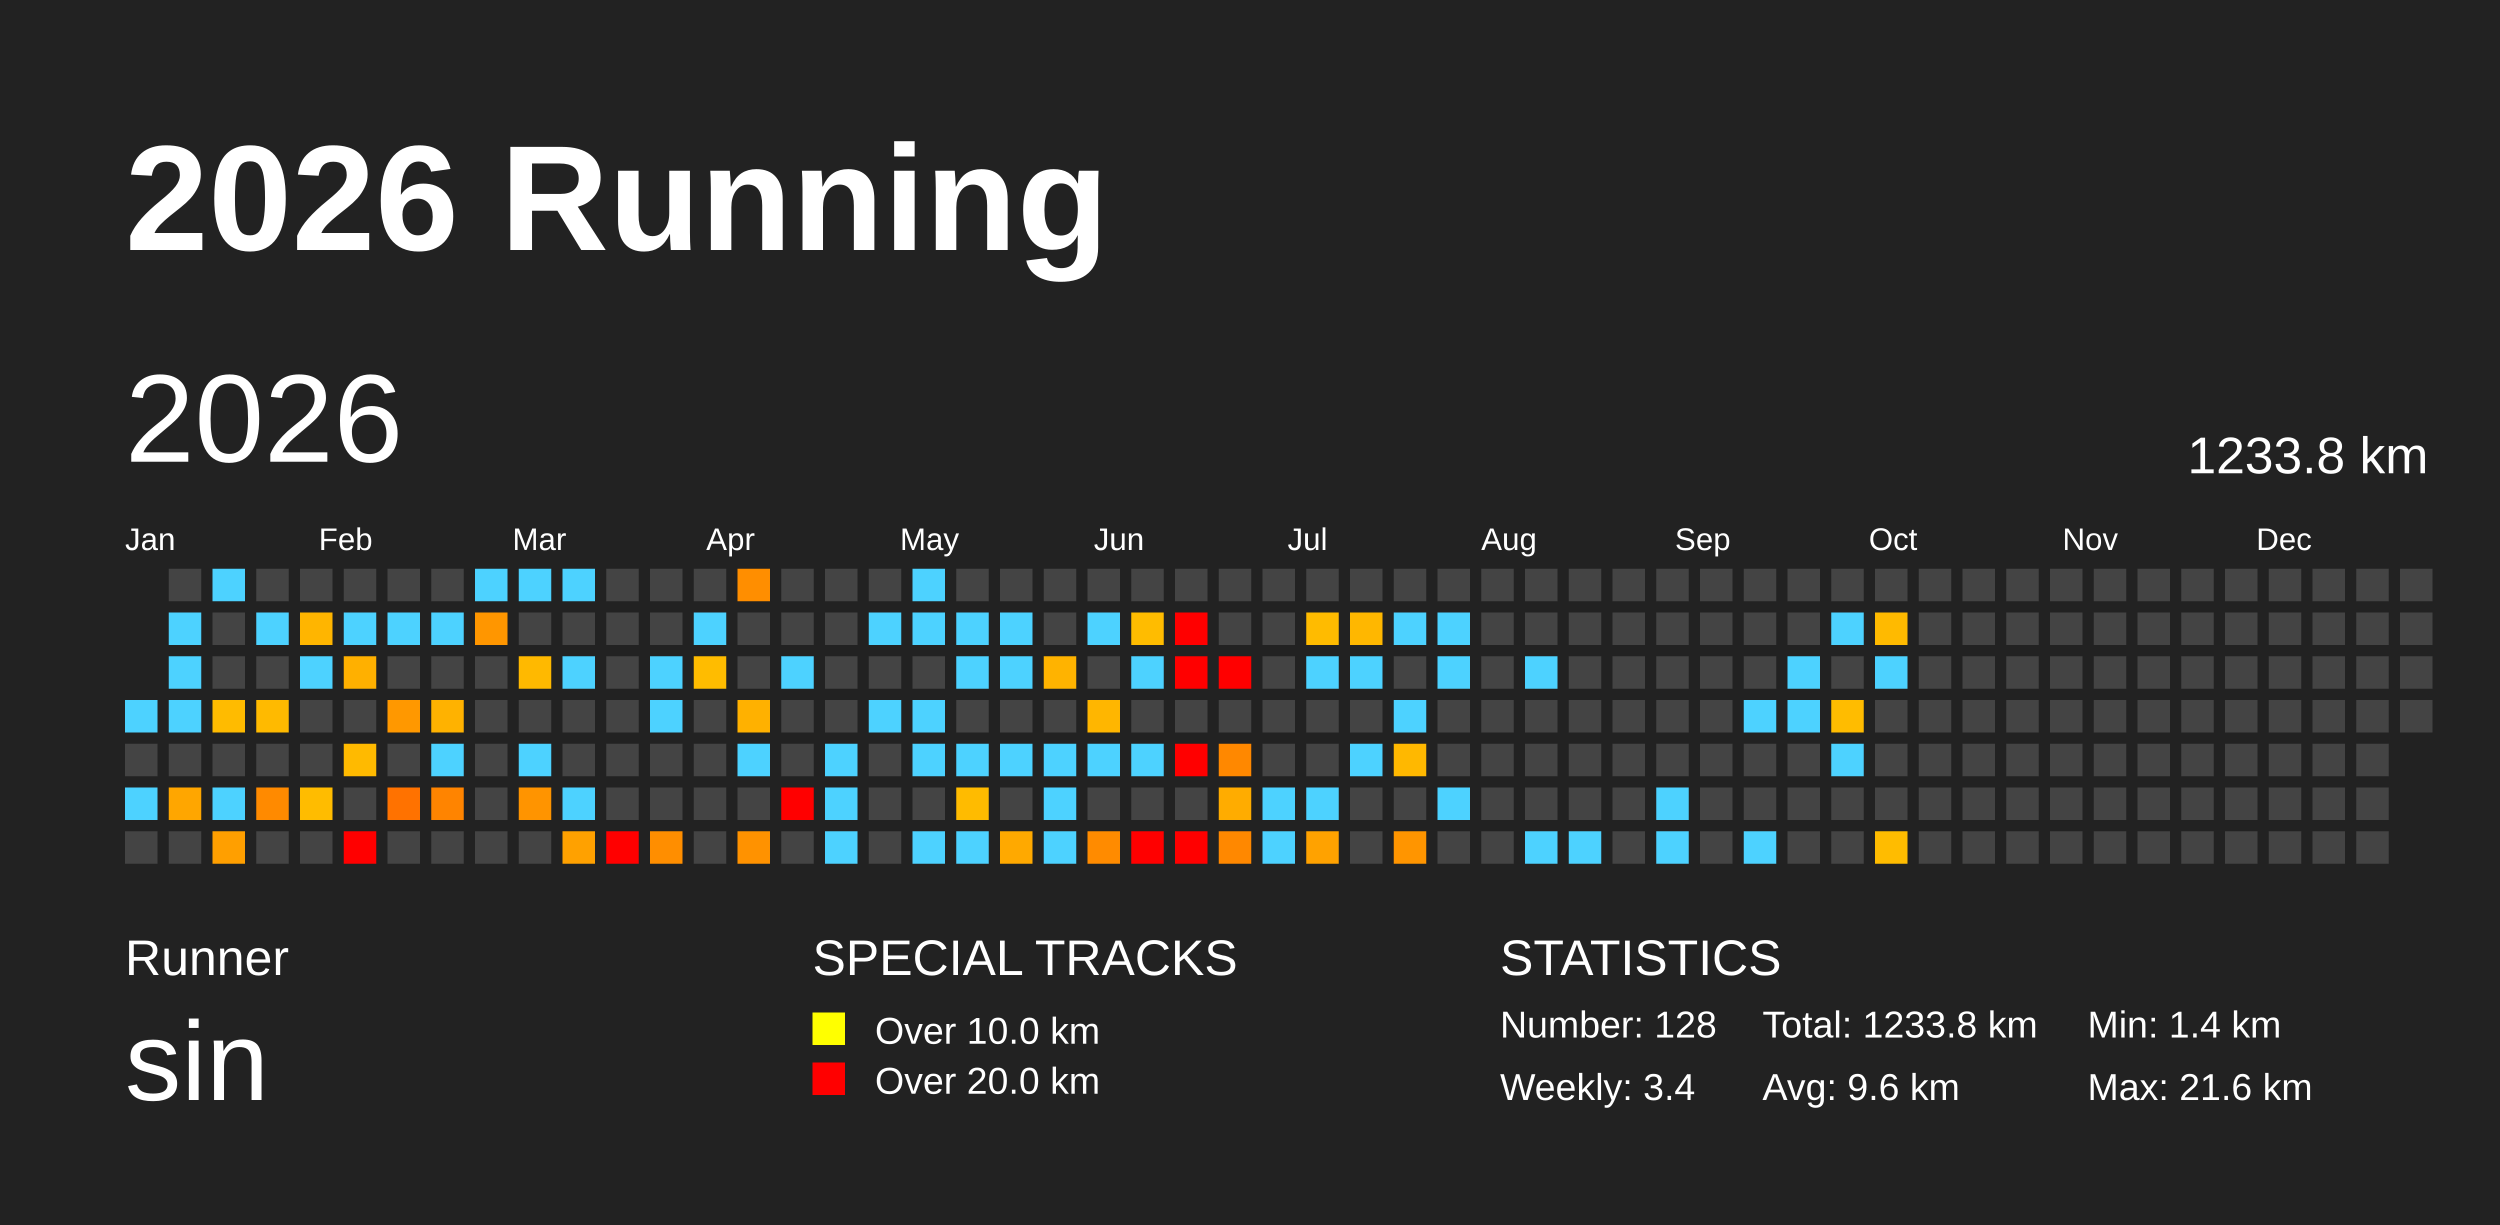
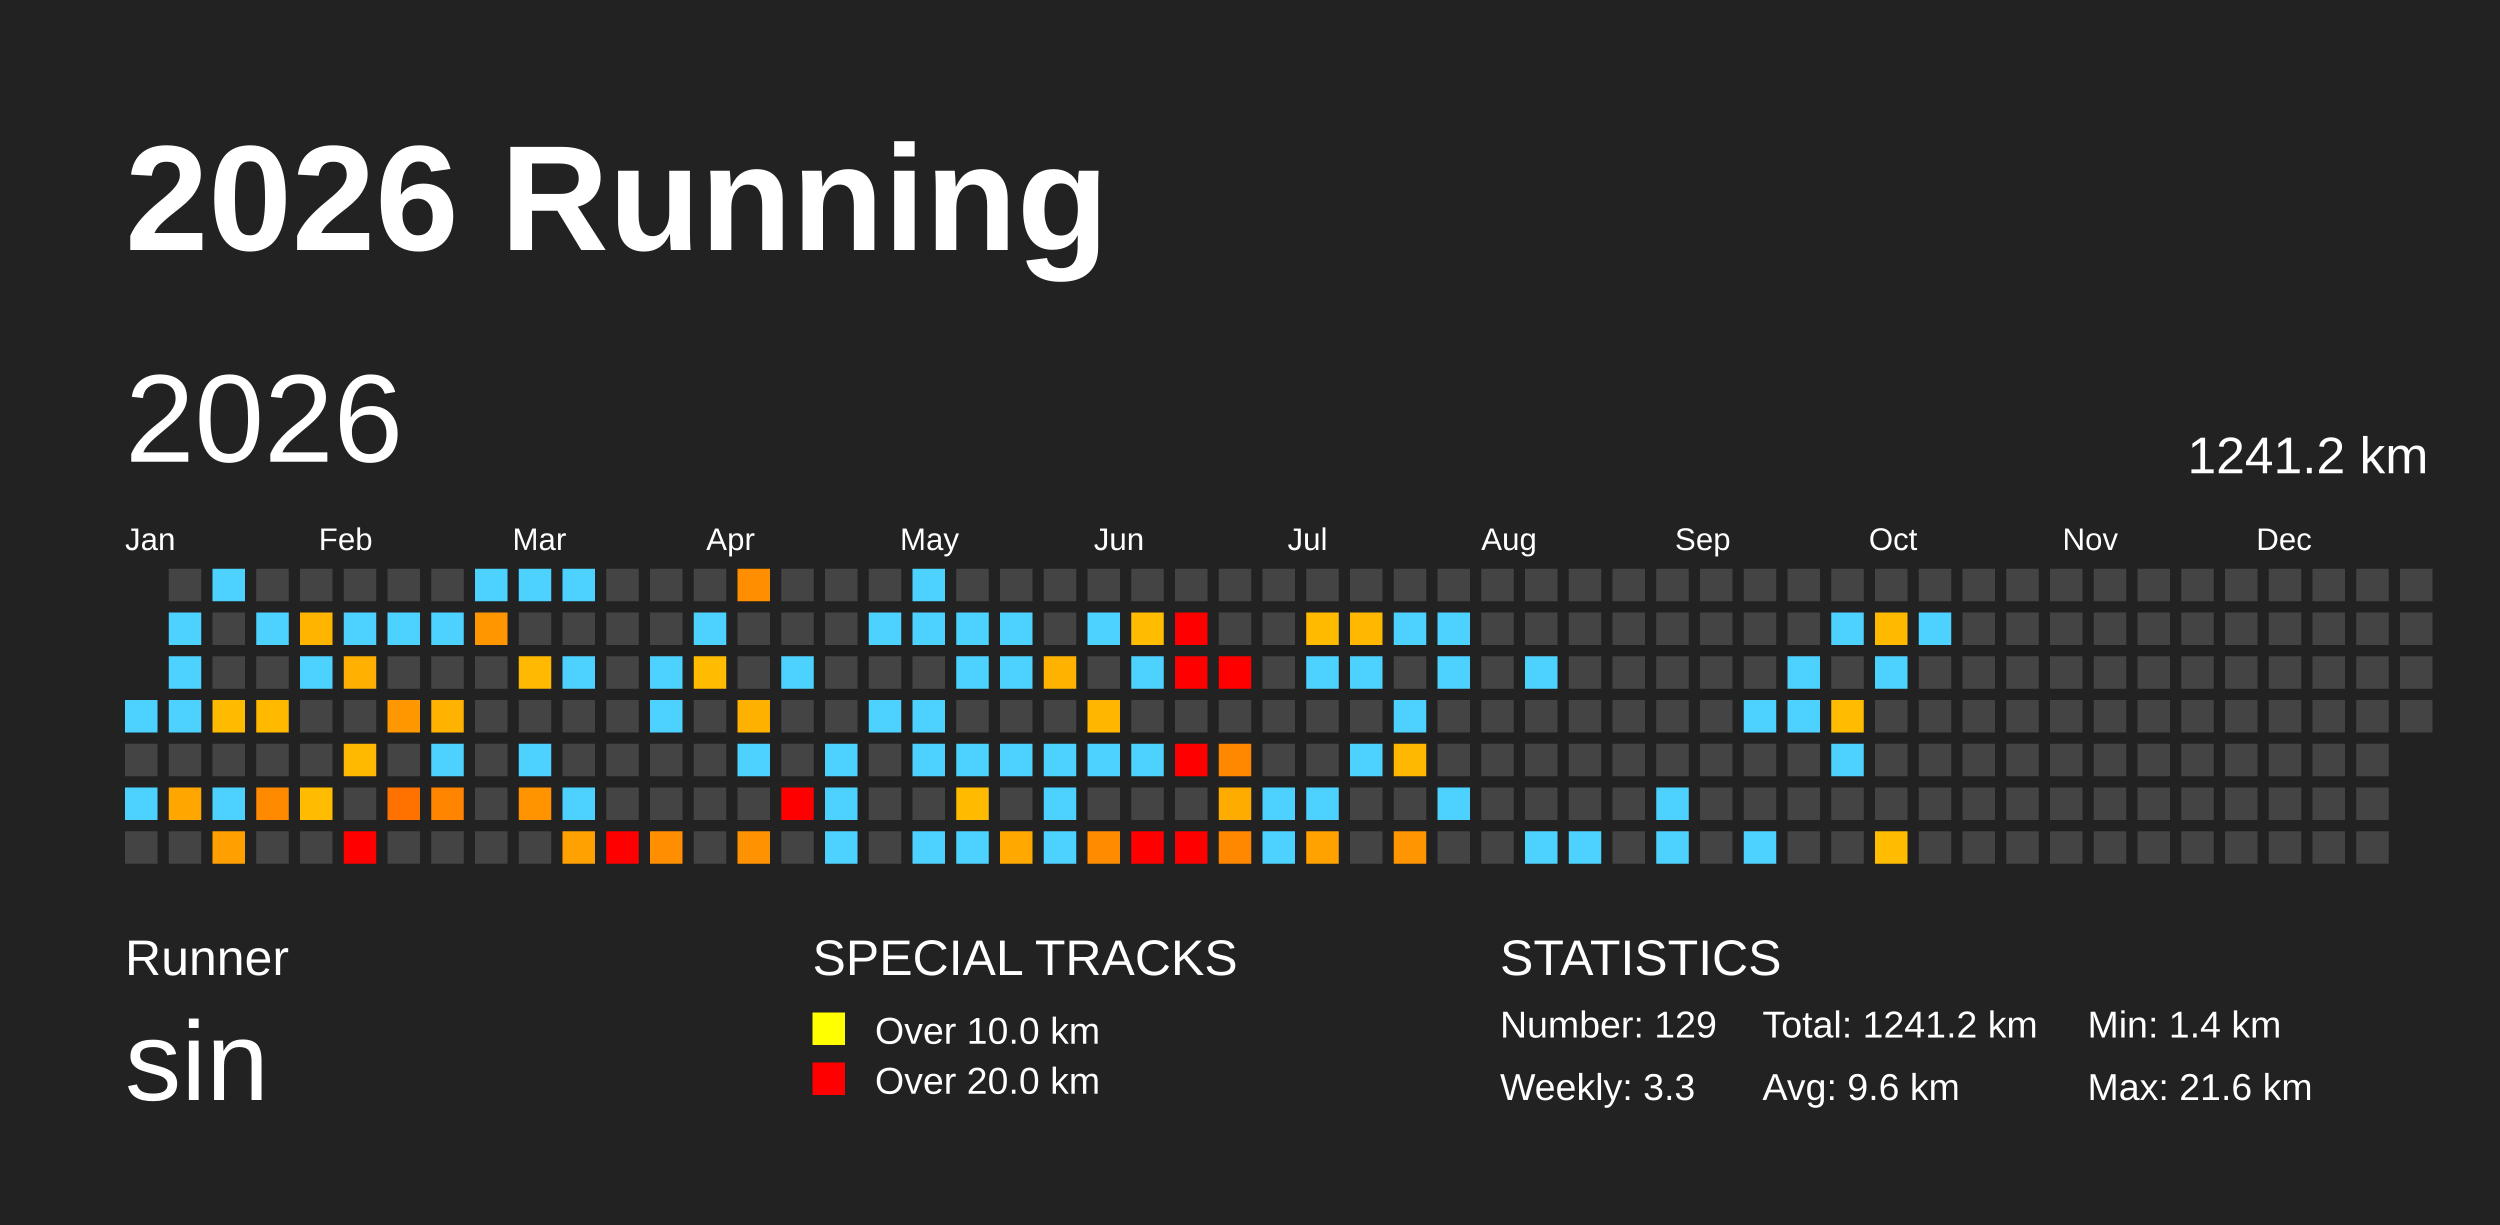
<svg xmlns="http://www.w3.org/2000/svg" baseProfile="full" height="98mm" version="1.1" viewBox="0,0,200,98" width="200mm">
  <defs />
  <rect fill="#222222" height="98" width="200" x="0" y="0" />
  <text fill="#FFFFFF" style="font-size:12px; font-family:Arial; font-weight:bold;" x="10" y="20">2026 Running</text>
  <text fill="#FFFFFF" style="font-size:4px; font-family:Arial" x="10" y="78">Runner</text>
  <text fill="#FFFFFF" style="font-size:9px; font-family:Arial" x="10" y="88">sin</text>
  <text fill="#FFFFFF" style="font-size:4px; font-family:Arial" x="65" y="78">SPECIAL TRACKS</text>
  <rect fill="yellow" height="2.6" width="2.6" x="65" y="81" />
  <text fill="#FFFFFF" style="font-size:3px; font-family:Arial" x="70" y="83.5">Over 10.0 km</text>
  <rect fill="red" height="2.6" width="2.6" x="65" y="85" />
  <text fill="#FFFFFF" style="font-size:3px; font-family:Arial" x="70" y="87.5">Over 20.0 km</text>
  <text fill="#FFFFFF" style="font-size:4px; font-family:Arial" x="120" y="78">STATISTICS</text>
-   <text fill="#FFFFFF" style="font-size:3px; font-family:Arial" x="120" y="83">Number: 128</text>
-   <text fill="#FFFFFF" style="font-size:3px; font-family:Arial" x="120" y="88">Weekly: 3.4</text>
-   <text fill="#FFFFFF" style="font-size:3px; font-family:Arial" x="141" y="83">Total: 1233.8 km</text>
+   <text fill="#FFFFFF" style="font-size:3px; font-family:Arial" x="120" y="83">Number: 129</text>
+   <text fill="#FFFFFF" style="font-size:3px; font-family:Arial" x="120" y="88">Weekly: 3.3</text>
+   <text fill="#FFFFFF" style="font-size:3px; font-family:Arial" x="141" y="83">Total: 1241.2 km</text>
  <text fill="#FFFFFF" style="font-size:3px; font-family:Arial" x="141" y="88">Avg: 9.6 km</text>
  <text fill="#FFFFFF" style="font-size:3px; font-family:Arial" x="167" y="83">Min: 1.4 km</text>
  <text fill="#FFFFFF" style="font-size:3px; font-family:Arial" x="167" y="88">Max: 21.6 km</text>
  <text dominant-baseline="hanging" fill="#FFFFFF" style="font-size:10.0px; font-family:Arial;" x="10" y="30">2026</text>
-   <text dominant-baseline="hanging" fill="#FFFFFF" style="font-size:4.125px; font-family:Arial;" x="175" y="35">1233.8 km</text>
+   <text dominant-baseline="hanging" fill="#FFFFFF" style="font-size:4.125px; font-family:Arial;" x="175" y="35">1241.2 km</text>
  <text fill="#FFFFFF" style="font-size:2.5px; font-family:Arial" x="10.0" y="44">Jan</text>
  <text fill="#FFFFFF" style="font-size:2.5px; font-family:Arial" x="25.5" y="44">Feb</text>
  <text fill="#FFFFFF" style="font-size:2.5px; font-family:Arial" x="41.0" y="44">Mar</text>
  <text fill="#FFFFFF" style="font-size:2.5px; font-family:Arial" x="56.5" y="44">Apr</text>
  <text fill="#FFFFFF" style="font-size:2.5px; font-family:Arial" x="72.0" y="44">May</text>
  <text fill="#FFFFFF" style="font-size:2.5px; font-family:Arial" x="87.5" y="44">Jun</text>
  <text fill="#FFFFFF" style="font-size:2.5px; font-family:Arial" x="103.0" y="44">Jul</text>
  <text fill="#FFFFFF" style="font-size:2.5px; font-family:Arial" x="118.5" y="44">Aug</text>
  <text fill="#FFFFFF" style="font-size:2.5px; font-family:Arial" x="134.0" y="44">Sep</text>
  <text fill="#FFFFFF" style="font-size:2.5px; font-family:Arial" x="149.5" y="44">Oct</text>
  <text fill="#FFFFFF" style="font-size:2.5px; font-family:Arial" x="165.0" y="44">Nov</text>
  <text fill="#FFFFFF" style="font-size:2.5px; font-family:Arial" x="180.5" y="44">Dec</text>
  <rect fill="#4dd2ff" height="2.6" width="2.6" x="10.0" y="56.0" />
  <rect fill="#444444" height="2.6" width="2.6" x="10.0" y="59.5" />
  <rect fill="#4dd2ff" height="2.6" width="2.6" x="10.0" y="63.0" />
  <rect fill="#444444" height="2.6" width="2.6" x="10.0" y="66.5" />
  <rect fill="#444444" height="2.6" width="2.6" x="13.5" y="45.5" />
  <rect fill="#4dd2ff" height="2.6" width="2.6" x="13.5" y="49.0" />
  <rect fill="#4dd2ff" height="2.6" width="2.6" x="13.5" y="52.5" />
  <rect fill="#4dd2ff" height="2.6" width="2.6" x="13.5" y="56.0" />
  <rect fill="#444444" height="2.6" width="2.6" x="13.5" y="59.5" />
  <rect fill="#ffa600" height="2.6" width="2.6" x="13.5" y="63.0" />
  <rect fill="#444444" height="2.6" width="2.6" x="13.5" y="66.5" />
  <rect fill="#4dd2ff" height="2.6" width="2.6" x="17.0" y="45.5" />
  <rect fill="#444444" height="2.6" width="2.6" x="17.0" y="49.0" />
  <rect fill="#444444" height="2.6" width="2.6" x="17.0" y="52.5" />
  <rect fill="#ffbb00" height="2.6" width="2.6" x="17.0" y="56.0" />
  <rect fill="#444444" height="2.6" width="2.6" x="17.0" y="59.5" />
  <rect fill="#4dd2ff" height="2.6" width="2.6" x="17.0" y="63.0" />
  <rect fill="#ff9f00" height="2.6" width="2.6" x="17.0" y="66.5" />
  <rect fill="#444444" height="2.6" width="2.6" x="20.5" y="45.5" />
  <rect fill="#4dd2ff" height="2.6" width="2.6" x="20.5" y="49.0" />
  <rect fill="#444444" height="2.6" width="2.6" x="20.5" y="52.5" />
  <rect fill="#ffba00" height="2.6" width="2.6" x="20.5" y="56.0" />
  <rect fill="#444444" height="2.6" width="2.6" x="20.5" y="59.5" />
  <rect fill="#ff8a00" height="2.6" width="2.6" x="20.5" y="63.0" />
  <rect fill="#444444" height="2.6" width="2.6" x="20.5" y="66.5" />
  <rect fill="#444444" height="2.6" width="2.6" x="24.0" y="45.5" />
  <rect fill="#ffb500" height="2.6" width="2.6" x="24.0" y="49.0" />
  <rect fill="#4dd2ff" height="2.6" width="2.6" x="24.0" y="52.5" />
  <rect fill="#444444" height="2.6" width="2.6" x="24.0" y="56.0" />
  <rect fill="#444444" height="2.6" width="2.6" x="24.0" y="59.5" />
  <rect fill="#ffbc00" height="2.6" width="2.6" x="24.0" y="63.0" />
  <rect fill="#444444" height="2.6" width="2.6" x="24.0" y="66.5" />
  <rect fill="#444444" height="2.6" width="2.6" x="27.5" y="45.5" />
  <rect fill="#4dd2ff" height="2.6" width="2.6" x="27.5" y="49.0" />
  <rect fill="#ffb000" height="2.6" width="2.6" x="27.5" y="52.5" />
  <rect fill="#444444" height="2.6" width="2.6" x="27.5" y="56.0" />
  <rect fill="#ffba00" height="2.6" width="2.6" x="27.5" y="59.5" />
  <rect fill="#444444" height="2.6" width="2.6" x="27.5" y="63.0" />
  <rect fill="red" height="2.6" width="2.6" x="27.5" y="66.5" />
  <rect fill="#444444" height="2.6" width="2.6" x="31.0" y="45.5" />
  <rect fill="#4dd2ff" height="2.6" width="2.6" x="31.0" y="49.0" />
  <rect fill="#444444" height="2.6" width="2.6" x="31.0" y="52.5" />
  <rect fill="#ff9800" height="2.6" width="2.6" x="31.0" y="56.0" />
  <rect fill="#444444" height="2.6" width="2.6" x="31.0" y="59.5" />
  <rect fill="#ff7200" height="2.6" width="2.6" x="31.0" y="63.0" />
  <rect fill="#444444" height="2.6" width="2.6" x="31.0" y="66.5" />
  <rect fill="#444444" height="2.6" width="2.6" x="34.5" y="45.5" />
  <rect fill="#4dd2ff" height="2.6" width="2.6" x="34.5" y="49.0" />
  <rect fill="#444444" height="2.6" width="2.6" x="34.5" y="52.5" />
  <rect fill="#ffb200" height="2.6" width="2.6" x="34.5" y="56.0" />
  <rect fill="#4dd2ff" height="2.6" width="2.6" x="34.5" y="59.5" />
  <rect fill="#ff8400" height="2.6" width="2.6" x="34.5" y="63.0" />
  <rect fill="#444444" height="2.6" width="2.6" x="34.5" y="66.5" />
  <rect fill="#4dd2ff" height="2.6" width="2.6" x="38.0" y="45.5" />
  <rect fill="#ff9600" height="2.6" width="2.6" x="38.0" y="49.0" />
  <rect fill="#444444" height="2.6" width="2.6" x="38.0" y="52.5" />
  <rect fill="#444444" height="2.6" width="2.6" x="38.0" y="56.0" />
  <rect fill="#444444" height="2.6" width="2.6" x="38.0" y="59.5" />
  <rect fill="#444444" height="2.6" width="2.6" x="38.0" y="63.0" />
  <rect fill="#444444" height="2.6" width="2.6" x="38.0" y="66.5" />
  <rect fill="#4dd2ff" height="2.6" width="2.6" x="41.5" y="45.5" />
  <rect fill="#444444" height="2.6" width="2.6" x="41.5" y="49.0" />
  <rect fill="#ffb900" height="2.6" width="2.6" x="41.5" y="52.5" />
  <rect fill="#444444" height="2.6" width="2.6" x="41.5" y="56.0" />
  <rect fill="#4dd2ff" height="2.6" width="2.6" x="41.5" y="59.5" />
  <rect fill="#ff9400" height="2.6" width="2.6" x="41.5" y="63.0" />
  <rect fill="#444444" height="2.6" width="2.6" x="41.5" y="66.5" />
  <rect fill="#4dd2ff" height="2.6" width="2.6" x="45.0" y="45.5" />
  <rect fill="#444444" height="2.6" width="2.6" x="45.0" y="49.0" />
  <rect fill="#4dd2ff" height="2.6" width="2.6" x="45.0" y="52.5" />
  <rect fill="#444444" height="2.6" width="2.6" x="45.0" y="56.0" />
  <rect fill="#444444" height="2.6" width="2.6" x="45.0" y="59.5" />
  <rect fill="#4dd2ff" height="2.6" width="2.6" x="45.0" y="63.0" />
  <rect fill="#ffa100" height="2.6" width="2.6" x="45.0" y="66.5" />
  <rect fill="#444444" height="2.6" width="2.6" x="48.5" y="45.5" />
  <rect fill="#444444" height="2.6" width="2.6" x="48.5" y="49.0" />
  <rect fill="#444444" height="2.6" width="2.6" x="48.5" y="52.5" />
  <rect fill="#444444" height="2.6" width="2.6" x="48.5" y="56.0" />
  <rect fill="#444444" height="2.6" width="2.6" x="48.5" y="59.5" />
  <rect fill="#444444" height="2.6" width="2.6" x="48.5" y="63.0" />
  <rect fill="red" height="2.6" width="2.6" x="48.5" y="66.5" />
  <rect fill="#444444" height="2.6" width="2.6" x="52.0" y="45.5" />
  <rect fill="#444444" height="2.6" width="2.6" x="52.0" y="49.0" />
  <rect fill="#4dd2ff" height="2.6" width="2.6" x="52.0" y="52.5" />
  <rect fill="#4dd2ff" height="2.6" width="2.6" x="52.0" y="56.0" />
  <rect fill="#444444" height="2.6" width="2.6" x="52.0" y="59.5" />
  <rect fill="#444444" height="2.6" width="2.6" x="52.0" y="63.0" />
  <rect fill="#ff8e00" height="2.6" width="2.6" x="52.0" y="66.5" />
  <rect fill="#444444" height="2.6" width="2.6" x="55.5" y="45.5" />
  <rect fill="#4dd2ff" height="2.6" width="2.6" x="55.5" y="49.0" />
  <rect fill="#ffbc00" height="2.6" width="2.6" x="55.5" y="52.5" />
  <rect fill="#444444" height="2.6" width="2.6" x="55.5" y="56.0" />
  <rect fill="#444444" height="2.6" width="2.6" x="55.5" y="59.5" />
  <rect fill="#444444" height="2.6" width="2.6" x="55.5" y="63.0" />
  <rect fill="#444444" height="2.6" width="2.6" x="55.5" y="66.5" />
  <rect fill="#ff8e00" height="2.6" width="2.6" x="59.0" y="45.5" />
  <rect fill="#444444" height="2.6" width="2.6" x="59.0" y="49.0" />
  <rect fill="#444444" height="2.6" width="2.6" x="59.0" y="52.5" />
  <rect fill="#ffb100" height="2.6" width="2.6" x="59.0" y="56.0" />
  <rect fill="#4dd2ff" height="2.6" width="2.6" x="59.0" y="59.5" />
  <rect fill="#444444" height="2.6" width="2.6" x="59.0" y="63.0" />
  <rect fill="#ff9200" height="2.6" width="2.6" x="59.0" y="66.5" />
  <rect fill="#444444" height="2.6" width="2.6" x="62.5" y="45.5" />
  <rect fill="#444444" height="2.6" width="2.6" x="62.5" y="49.0" />
  <rect fill="#4dd2ff" height="2.6" width="2.6" x="62.5" y="52.5" />
  <rect fill="#444444" height="2.6" width="2.6" x="62.5" y="56.0" />
  <rect fill="#444444" height="2.6" width="2.6" x="62.5" y="59.5" />
  <rect fill="red" height="2.6" width="2.6" x="62.5" y="63.0" />
  <rect fill="#444444" height="2.6" width="2.6" x="62.5" y="66.5" />
  <rect fill="#444444" height="2.6" width="2.6" x="66.0" y="45.5" />
  <rect fill="#444444" height="2.6" width="2.6" x="66.0" y="49.0" />
  <rect fill="#444444" height="2.6" width="2.6" x="66.0" y="52.5" />
  <rect fill="#444444" height="2.6" width="2.6" x="66.0" y="56.0" />
  <rect fill="#4dd2ff" height="2.6" width="2.6" x="66.0" y="59.5" />
  <rect fill="#4dd2ff" height="2.6" width="2.6" x="66.0" y="63.0" />
  <rect fill="#4dd2ff" height="2.6" width="2.6" x="66.0" y="66.5" />
  <rect fill="#444444" height="2.6" width="2.6" x="69.5" y="45.5" />
  <rect fill="#4dd2ff" height="2.6" width="2.6" x="69.5" y="49.0" />
  <rect fill="#444444" height="2.6" width="2.6" x="69.5" y="52.5" />
  <rect fill="#4dd2ff" height="2.6" width="2.6" x="69.5" y="56.0" />
  <rect fill="#444444" height="2.6" width="2.6" x="69.5" y="59.5" />
  <rect fill="#444444" height="2.6" width="2.6" x="69.5" y="63.0" />
  <rect fill="#444444" height="2.6" width="2.6" x="69.5" y="66.5" />
  <rect fill="#4dd2ff" height="2.6" width="2.6" x="73.0" y="45.5" />
  <rect fill="#4dd2ff" height="2.6" width="2.6" x="73.0" y="49.0" />
  <rect fill="#444444" height="2.6" width="2.6" x="73.0" y="52.5" />
  <rect fill="#4dd2ff" height="2.6" width="2.6" x="73.0" y="56.0" />
  <rect fill="#4dd2ff" height="2.6" width="2.6" x="73.0" y="59.5" />
  <rect fill="#444444" height="2.6" width="2.6" x="73.0" y="63.0" />
  <rect fill="#4dd2ff" height="2.6" width="2.6" x="73.0" y="66.5" />
  <rect fill="#444444" height="2.6" width="2.6" x="76.5" y="45.5" />
  <rect fill="#4dd2ff" height="2.6" width="2.6" x="76.5" y="49.0" />
  <rect fill="#4dd2ff" height="2.6" width="2.6" x="76.5" y="52.5" />
  <rect fill="#444444" height="2.6" width="2.6" x="76.5" y="56.0" />
  <rect fill="#4dd2ff" height="2.6" width="2.6" x="76.5" y="59.5" />
  <rect fill="#ffbb00" height="2.6" width="2.6" x="76.5" y="63.0" />
  <rect fill="#4dd2ff" height="2.6" width="2.6" x="76.5" y="66.5" />
  <rect fill="#444444" height="2.6" width="2.6" x="80.0" y="45.5" />
  <rect fill="#4dd2ff" height="2.6" width="2.6" x="80.0" y="49.0" />
  <rect fill="#4dd2ff" height="2.6" width="2.6" x="80.0" y="52.5" />
  <rect fill="#444444" height="2.6" width="2.6" x="80.0" y="56.0" />
  <rect fill="#4dd2ff" height="2.6" width="2.6" x="80.0" y="59.5" />
  <rect fill="#444444" height="2.6" width="2.6" x="80.0" y="63.0" />
  <rect fill="#ffa900" height="2.6" width="2.6" x="80.0" y="66.5" />
  <rect fill="#444444" height="2.6" width="2.6" x="83.5" y="45.5" />
  <rect fill="#444444" height="2.6" width="2.6" x="83.5" y="49.0" />
  <rect fill="#ffb300" height="2.6" width="2.6" x="83.5" y="52.5" />
  <rect fill="#444444" height="2.6" width="2.6" x="83.5" y="56.0" />
  <rect fill="#4dd2ff" height="2.6" width="2.6" x="83.5" y="59.5" />
  <rect fill="#4dd2ff" height="2.6" width="2.6" x="83.5" y="63.0" />
  <rect fill="#4dd2ff" height="2.6" width="2.6" x="83.5" y="66.5" />
  <rect fill="#444444" height="2.6" width="2.6" x="87.0" y="45.5" />
  <rect fill="#4dd2ff" height="2.6" width="2.6" x="87.0" y="49.0" />
  <rect fill="#444444" height="2.6" width="2.6" x="87.0" y="52.5" />
  <rect fill="#ffb600" height="2.6" width="2.6" x="87.0" y="56.0" />
  <rect fill="#4dd2ff" height="2.6" width="2.6" x="87.0" y="59.5" />
  <rect fill="#444444" height="2.6" width="2.6" x="87.0" y="63.0" />
  <rect fill="#ff8b00" height="2.6" width="2.6" x="87.0" y="66.5" />
  <rect fill="#444444" height="2.6" width="2.6" x="90.5" y="45.5" />
  <rect fill="#ffbc00" height="2.6" width="2.6" x="90.5" y="49.0" />
  <rect fill="#4dd2ff" height="2.6" width="2.6" x="90.5" y="52.5" />
  <rect fill="#444444" height="2.6" width="2.6" x="90.5" y="56.0" />
  <rect fill="#4dd2ff" height="2.6" width="2.6" x="90.5" y="59.5" />
  <rect fill="#444444" height="2.6" width="2.6" x="90.5" y="63.0" />
  <rect fill="red" height="2.6" width="2.6" x="90.5" y="66.5" />
  <rect fill="#444444" height="2.6" width="2.6" x="94.0" y="45.5" />
  <rect fill="red" height="2.6" width="2.6" x="94.0" y="49.0" />
  <rect fill="red" height="2.6" width="2.6" x="94.0" y="52.5" />
  <rect fill="#444444" height="2.6" width="2.6" x="94.0" y="56.0" />
  <rect fill="red" height="2.6" width="2.6" x="94.0" y="59.5" />
  <rect fill="#444444" height="2.6" width="2.6" x="94.0" y="63.0" />
  <rect fill="red" height="2.6" width="2.6" x="94.0" y="66.5" />
  <rect fill="#444444" height="2.6" width="2.6" x="97.5" y="45.5" />
  <rect fill="#444444" height="2.6" width="2.6" x="97.5" y="49.0" />
  <rect fill="red" height="2.6" width="2.6" x="97.5" y="52.5" />
  <rect fill="#444444" height="2.6" width="2.6" x="97.5" y="56.0" />
  <rect fill="#ff8800" height="2.6" width="2.6" x="97.5" y="59.5" />
  <rect fill="#ffac00" height="2.6" width="2.6" x="97.5" y="63.0" />
  <rect fill="#ff8800" height="2.6" width="2.6" x="97.5" y="66.5" />
  <rect fill="#444444" height="2.6" width="2.6" x="101.0" y="45.5" />
  <rect fill="#444444" height="2.6" width="2.6" x="101.0" y="49.0" />
  <rect fill="#444444" height="2.6" width="2.6" x="101.0" y="52.5" />
  <rect fill="#444444" height="2.6" width="2.6" x="101.0" y="56.0" />
  <rect fill="#444444" height="2.6" width="2.6" x="101.0" y="59.5" />
  <rect fill="#4dd2ff" height="2.6" width="2.6" x="101.0" y="63.0" />
  <rect fill="#4dd2ff" height="2.6" width="2.6" x="101.0" y="66.5" />
  <rect fill="#444444" height="2.6" width="2.6" x="104.5" y="45.5" />
  <rect fill="#ffbb00" height="2.6" width="2.6" x="104.5" y="49.0" />
  <rect fill="#4dd2ff" height="2.6" width="2.6" x="104.5" y="52.5" />
  <rect fill="#444444" height="2.6" width="2.6" x="104.5" y="56.0" />
  <rect fill="#444444" height="2.6" width="2.6" x="104.5" y="59.5" />
  <rect fill="#4dd2ff" height="2.6" width="2.6" x="104.5" y="63.0" />
  <rect fill="#ffa200" height="2.6" width="2.6" x="104.5" y="66.5" />
  <rect fill="#444444" height="2.6" width="2.6" x="108.0" y="45.5" />
  <rect fill="#ffb700" height="2.6" width="2.6" x="108.0" y="49.0" />
  <rect fill="#4dd2ff" height="2.6" width="2.6" x="108.0" y="52.5" />
  <rect fill="#444444" height="2.6" width="2.6" x="108.0" y="56.0" />
  <rect fill="#4dd2ff" height="2.6" width="2.6" x="108.0" y="59.5" />
  <rect fill="#444444" height="2.6" width="2.6" x="108.0" y="63.0" />
  <rect fill="#444444" height="2.6" width="2.6" x="108.0" y="66.5" />
  <rect fill="#444444" height="2.6" width="2.6" x="111.5" y="45.5" />
  <rect fill="#4dd2ff" height="2.6" width="2.6" x="111.5" y="49.0" />
  <rect fill="#444444" height="2.6" width="2.6" x="111.5" y="52.5" />
  <rect fill="#4dd2ff" height="2.6" width="2.6" x="111.5" y="56.0" />
  <rect fill="#ffb800" height="2.6" width="2.6" x="111.5" y="59.5" />
  <rect fill="#444444" height="2.6" width="2.6" x="111.5" y="63.0" />
  <rect fill="#ff9500" height="2.6" width="2.6" x="111.5" y="66.5" />
  <rect fill="#444444" height="2.6" width="2.6" x="115.0" y="45.5" />
  <rect fill="#4dd2ff" height="2.6" width="2.6" x="115.0" y="49.0" />
  <rect fill="#4dd2ff" height="2.6" width="2.6" x="115.0" y="52.5" />
  <rect fill="#444444" height="2.6" width="2.6" x="115.0" y="56.0" />
  <rect fill="#444444" height="2.6" width="2.6" x="115.0" y="59.5" />
  <rect fill="#4dd2ff" height="2.6" width="2.6" x="115.0" y="63.0" />
  <rect fill="#444444" height="2.6" width="2.6" x="115.0" y="66.5" />
  <rect fill="#444444" height="2.6" width="2.6" x="118.5" y="45.5" />
  <rect fill="#444444" height="2.6" width="2.6" x="118.5" y="49.0" />
  <rect fill="#444444" height="2.6" width="2.6" x="118.5" y="52.5" />
  <rect fill="#444444" height="2.6" width="2.6" x="118.5" y="56.0" />
  <rect fill="#444444" height="2.6" width="2.6" x="118.5" y="59.5" />
  <rect fill="#444444" height="2.6" width="2.6" x="118.5" y="63.0" />
  <rect fill="#444444" height="2.6" width="2.6" x="118.5" y="66.5" />
  <rect fill="#444444" height="2.6" width="2.6" x="122.0" y="45.5" />
  <rect fill="#444444" height="2.6" width="2.6" x="122.0" y="49.0" />
  <rect fill="#4dd2ff" height="2.6" width="2.6" x="122.0" y="52.5" />
  <rect fill="#444444" height="2.6" width="2.6" x="122.0" y="56.0" />
  <rect fill="#444444" height="2.6" width="2.6" x="122.0" y="59.5" />
  <rect fill="#444444" height="2.6" width="2.6" x="122.0" y="63.0" />
  <rect fill="#4dd2ff" height="2.6" width="2.6" x="122.0" y="66.5" />
  <rect fill="#444444" height="2.6" width="2.6" x="125.5" y="45.5" />
  <rect fill="#444444" height="2.6" width="2.6" x="125.5" y="49.0" />
  <rect fill="#444444" height="2.6" width="2.6" x="125.5" y="52.5" />
  <rect fill="#444444" height="2.6" width="2.6" x="125.5" y="56.0" />
  <rect fill="#444444" height="2.6" width="2.6" x="125.5" y="59.5" />
  <rect fill="#444444" height="2.6" width="2.6" x="125.5" y="63.0" />
  <rect fill="#4dd2ff" height="2.6" width="2.6" x="125.5" y="66.5" />
  <rect fill="#444444" height="2.6" width="2.6" x="129.0" y="45.5" />
  <rect fill="#444444" height="2.6" width="2.6" x="129.0" y="49.0" />
  <rect fill="#444444" height="2.6" width="2.6" x="129.0" y="52.5" />
  <rect fill="#444444" height="2.6" width="2.6" x="129.0" y="56.0" />
  <rect fill="#444444" height="2.6" width="2.6" x="129.0" y="59.5" />
  <rect fill="#444444" height="2.6" width="2.6" x="129.0" y="63.0" />
  <rect fill="#444444" height="2.6" width="2.6" x="129.0" y="66.5" />
  <rect fill="#444444" height="2.6" width="2.6" x="132.5" y="45.5" />
  <rect fill="#444444" height="2.6" width="2.6" x="132.5" y="49.0" />
  <rect fill="#444444" height="2.6" width="2.6" x="132.5" y="52.5" />
  <rect fill="#444444" height="2.6" width="2.6" x="132.5" y="56.0" />
  <rect fill="#444444" height="2.6" width="2.6" x="132.5" y="59.5" />
  <rect fill="#4dd2ff" height="2.6" width="2.6" x="132.5" y="63.0" />
  <rect fill="#4dd2ff" height="2.6" width="2.6" x="132.5" y="66.5" />
  <rect fill="#444444" height="2.6" width="2.6" x="136.0" y="45.5" />
  <rect fill="#444444" height="2.6" width="2.6" x="136.0" y="49.0" />
  <rect fill="#444444" height="2.6" width="2.6" x="136.0" y="52.5" />
  <rect fill="#444444" height="2.6" width="2.6" x="136.0" y="56.0" />
  <rect fill="#444444" height="2.6" width="2.6" x="136.0" y="59.5" />
  <rect fill="#444444" height="2.6" width="2.6" x="136.0" y="63.0" />
  <rect fill="#444444" height="2.6" width="2.6" x="136.0" y="66.5" />
  <rect fill="#444444" height="2.6" width="2.6" x="139.5" y="45.5" />
  <rect fill="#444444" height="2.6" width="2.6" x="139.5" y="49.0" />
  <rect fill="#444444" height="2.6" width="2.6" x="139.5" y="52.5" />
  <rect fill="#4dd2ff" height="2.6" width="2.6" x="139.5" y="56.0" />
  <rect fill="#444444" height="2.6" width="2.6" x="139.5" y="59.5" />
  <rect fill="#444444" height="2.6" width="2.6" x="139.5" y="63.0" />
  <rect fill="#4dd2ff" height="2.6" width="2.6" x="139.5" y="66.5" />
  <rect fill="#444444" height="2.6" width="2.6" x="143.0" y="45.5" />
  <rect fill="#444444" height="2.6" width="2.6" x="143.0" y="49.0" />
  <rect fill="#4dd2ff" height="2.6" width="2.6" x="143.0" y="52.5" />
  <rect fill="#4dd2ff" height="2.6" width="2.6" x="143.0" y="56.0" />
  <rect fill="#444444" height="2.6" width="2.6" x="143.0" y="59.5" />
  <rect fill="#444444" height="2.6" width="2.6" x="143.0" y="63.0" />
  <rect fill="#444444" height="2.6" width="2.6" x="143.0" y="66.5" />
  <rect fill="#444444" height="2.6" width="2.6" x="146.5" y="45.5" />
  <rect fill="#4dd2ff" height="2.6" width="2.6" x="146.5" y="49.0" />
  <rect fill="#444444" height="2.6" width="2.6" x="146.5" y="52.5" />
  <rect fill="#ffbc00" height="2.6" width="2.6" x="146.5" y="56.0" />
  <rect fill="#4dd2ff" height="2.6" width="2.6" x="146.5" y="59.5" />
  <rect fill="#444444" height="2.6" width="2.6" x="146.5" y="63.0" />
  <rect fill="#444444" height="2.6" width="2.6" x="146.5" y="66.5" />
  <rect fill="#444444" height="2.6" width="2.6" x="150.0" y="45.5" />
  <rect fill="#ffba00" height="2.6" width="2.6" x="150.0" y="49.0" />
  <rect fill="#4dd2ff" height="2.6" width="2.6" x="150.0" y="52.5" />
  <rect fill="#444444" height="2.6" width="2.6" x="150.0" y="56.0" />
  <rect fill="#444444" height="2.6" width="2.6" x="150.0" y="59.5" />
  <rect fill="#444444" height="2.6" width="2.6" x="150.0" y="63.0" />
  <rect fill="#ffbc00" height="2.6" width="2.6" x="150.0" y="66.5" />
  <rect fill="#444444" height="2.6" width="2.6" x="153.5" y="45.5" />
-   <rect fill="#444444" height="2.6" width="2.6" x="153.5" y="49.0" />
+   <rect fill="#4dd2ff" height="2.6" width="2.6" x="153.5" y="49.0" />
  <rect fill="#444444" height="2.6" width="2.6" x="153.5" y="52.5" />
  <rect fill="#444444" height="2.6" width="2.6" x="153.5" y="56.0" />
  <rect fill="#444444" height="2.6" width="2.6" x="153.5" y="59.5" />
  <rect fill="#444444" height="2.6" width="2.6" x="153.5" y="63.0" />
  <rect fill="#444444" height="2.6" width="2.6" x="153.5" y="66.5" />
  <rect fill="#444444" height="2.6" width="2.6" x="157.0" y="45.5" />
  <rect fill="#444444" height="2.6" width="2.6" x="157.0" y="49.0" />
  <rect fill="#444444" height="2.6" width="2.6" x="157.0" y="52.5" />
  <rect fill="#444444" height="2.6" width="2.6" x="157.0" y="56.0" />
  <rect fill="#444444" height="2.6" width="2.6" x="157.0" y="59.5" />
  <rect fill="#444444" height="2.6" width="2.6" x="157.0" y="63.0" />
  <rect fill="#444444" height="2.6" width="2.6" x="157.0" y="66.5" />
  <rect fill="#444444" height="2.6" width="2.6" x="160.5" y="45.5" />
  <rect fill="#444444" height="2.6" width="2.6" x="160.5" y="49.0" />
  <rect fill="#444444" height="2.6" width="2.6" x="160.5" y="52.5" />
  <rect fill="#444444" height="2.6" width="2.6" x="160.5" y="56.0" />
  <rect fill="#444444" height="2.6" width="2.6" x="160.5" y="59.5" />
  <rect fill="#444444" height="2.6" width="2.6" x="160.5" y="63.0" />
  <rect fill="#444444" height="2.6" width="2.6" x="160.5" y="66.5" />
  <rect fill="#444444" height="2.6" width="2.6" x="164.0" y="45.5" />
  <rect fill="#444444" height="2.6" width="2.6" x="164.0" y="49.0" />
  <rect fill="#444444" height="2.6" width="2.6" x="164.0" y="52.5" />
  <rect fill="#444444" height="2.6" width="2.6" x="164.0" y="56.0" />
  <rect fill="#444444" height="2.6" width="2.6" x="164.0" y="59.5" />
  <rect fill="#444444" height="2.6" width="2.6" x="164.0" y="63.0" />
  <rect fill="#444444" height="2.6" width="2.6" x="164.0" y="66.5" />
  <rect fill="#444444" height="2.6" width="2.6" x="167.5" y="45.5" />
  <rect fill="#444444" height="2.6" width="2.6" x="167.5" y="49.0" />
  <rect fill="#444444" height="2.6" width="2.6" x="167.5" y="52.5" />
  <rect fill="#444444" height="2.6" width="2.6" x="167.5" y="56.0" />
  <rect fill="#444444" height="2.6" width="2.6" x="167.5" y="59.5" />
  <rect fill="#444444" height="2.6" width="2.6" x="167.5" y="63.0" />
  <rect fill="#444444" height="2.6" width="2.6" x="167.5" y="66.5" />
  <rect fill="#444444" height="2.6" width="2.6" x="171.0" y="45.5" />
  <rect fill="#444444" height="2.6" width="2.6" x="171.0" y="49.0" />
  <rect fill="#444444" height="2.6" width="2.6" x="171.0" y="52.5" />
  <rect fill="#444444" height="2.6" width="2.6" x="171.0" y="56.0" />
  <rect fill="#444444" height="2.6" width="2.6" x="171.0" y="59.5" />
  <rect fill="#444444" height="2.6" width="2.6" x="171.0" y="63.0" />
  <rect fill="#444444" height="2.6" width="2.6" x="171.0" y="66.5" />
  <rect fill="#444444" height="2.6" width="2.6" x="174.5" y="45.5" />
  <rect fill="#444444" height="2.6" width="2.6" x="174.5" y="49.0" />
  <rect fill="#444444" height="2.6" width="2.6" x="174.5" y="52.5" />
  <rect fill="#444444" height="2.6" width="2.6" x="174.5" y="56.0" />
  <rect fill="#444444" height="2.6" width="2.6" x="174.5" y="59.5" />
  <rect fill="#444444" height="2.6" width="2.6" x="174.5" y="63.0" />
  <rect fill="#444444" height="2.6" width="2.6" x="174.5" y="66.5" />
  <rect fill="#444444" height="2.6" width="2.6" x="178.0" y="45.5" />
  <rect fill="#444444" height="2.6" width="2.6" x="178.0" y="49.0" />
  <rect fill="#444444" height="2.6" width="2.6" x="178.0" y="52.5" />
  <rect fill="#444444" height="2.6" width="2.6" x="178.0" y="56.0" />
  <rect fill="#444444" height="2.6" width="2.6" x="178.0" y="59.5" />
  <rect fill="#444444" height="2.6" width="2.6" x="178.0" y="63.0" />
  <rect fill="#444444" height="2.6" width="2.6" x="178.0" y="66.5" />
  <rect fill="#444444" height="2.6" width="2.6" x="181.5" y="45.5" />
  <rect fill="#444444" height="2.6" width="2.6" x="181.5" y="49.0" />
  <rect fill="#444444" height="2.6" width="2.6" x="181.5" y="52.5" />
  <rect fill="#444444" height="2.6" width="2.6" x="181.5" y="56.0" />
  <rect fill="#444444" height="2.6" width="2.6" x="181.5" y="59.5" />
  <rect fill="#444444" height="2.6" width="2.6" x="181.5" y="63.0" />
  <rect fill="#444444" height="2.6" width="2.6" x="181.5" y="66.5" />
  <rect fill="#444444" height="2.6" width="2.6" x="185.0" y="45.5" />
  <rect fill="#444444" height="2.6" width="2.6" x="185.0" y="49.0" />
  <rect fill="#444444" height="2.6" width="2.6" x="185.0" y="52.5" />
  <rect fill="#444444" height="2.6" width="2.6" x="185.0" y="56.0" />
  <rect fill="#444444" height="2.6" width="2.6" x="185.0" y="59.5" />
  <rect fill="#444444" height="2.6" width="2.6" x="185.0" y="63.0" />
  <rect fill="#444444" height="2.6" width="2.6" x="185.0" y="66.5" />
  <rect fill="#444444" height="2.6" width="2.6" x="188.5" y="45.5" />
  <rect fill="#444444" height="2.6" width="2.6" x="188.5" y="49.0" />
  <rect fill="#444444" height="2.6" width="2.6" x="188.5" y="52.5" />
  <rect fill="#444444" height="2.6" width="2.6" x="188.5" y="56.0" />
  <rect fill="#444444" height="2.6" width="2.6" x="188.5" y="59.5" />
  <rect fill="#444444" height="2.6" width="2.6" x="188.5" y="63.0" />
  <rect fill="#444444" height="2.6" width="2.6" x="188.5" y="66.5" />
  <rect fill="#444444" height="2.6" width="2.6" x="192.0" y="45.5" />
  <rect fill="#444444" height="2.6" width="2.6" x="192.0" y="49.0" />
  <rect fill="#444444" height="2.6" width="2.6" x="192.0" y="52.5" />
  <rect fill="#444444" height="2.6" width="2.6" x="192.0" y="56.0" />
</svg>
